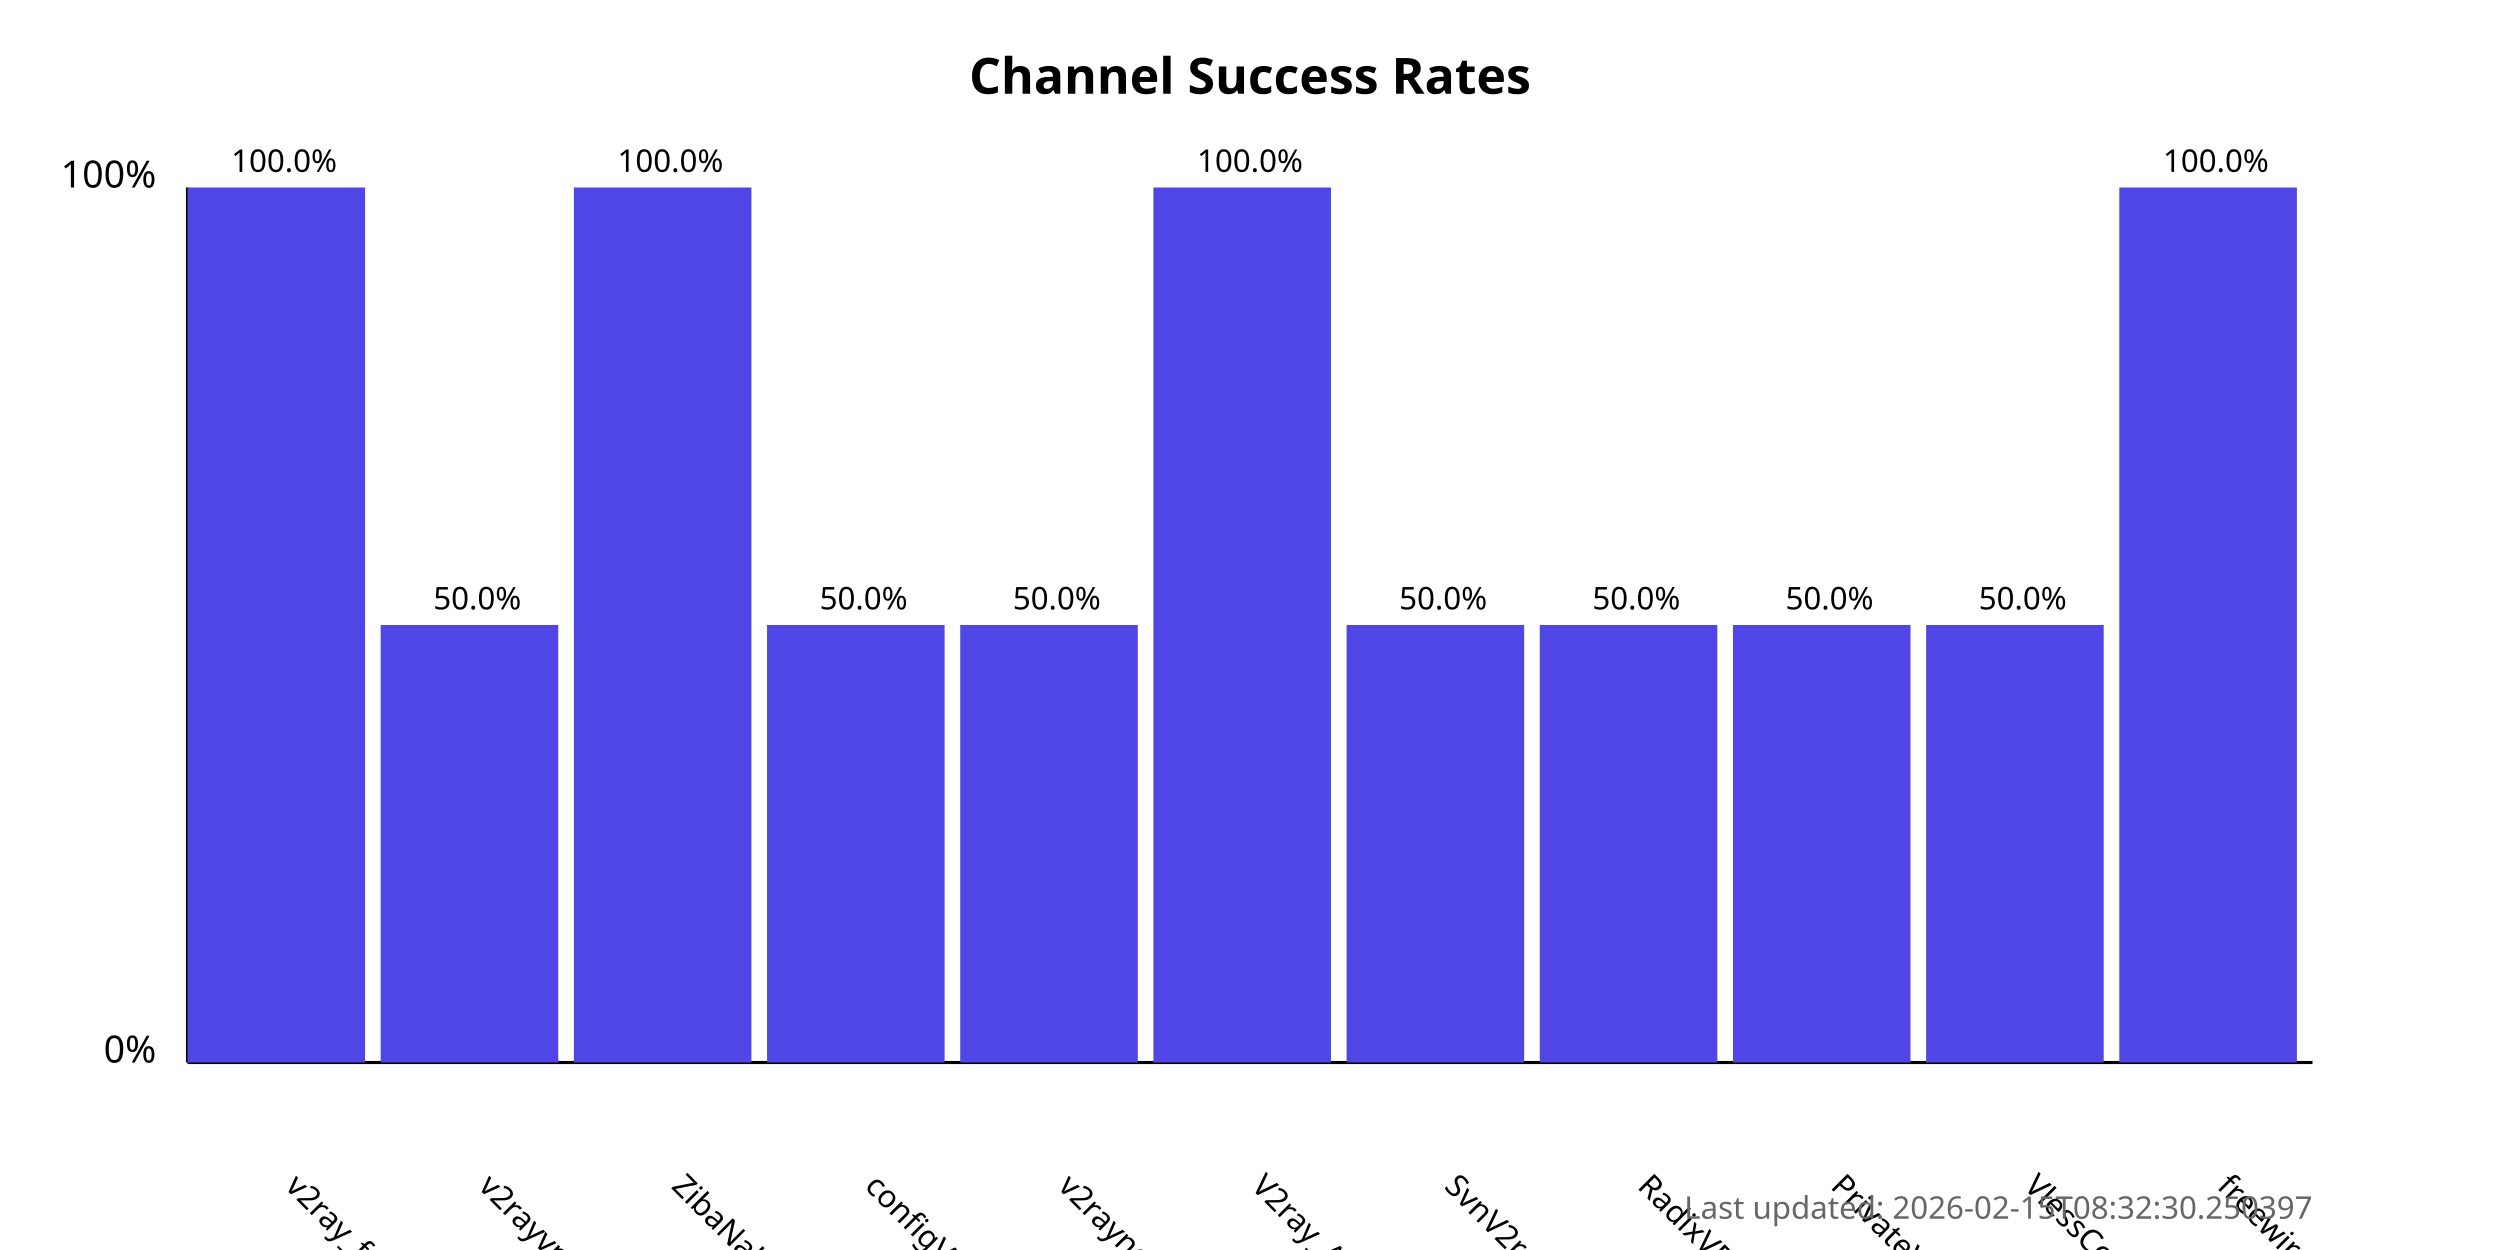
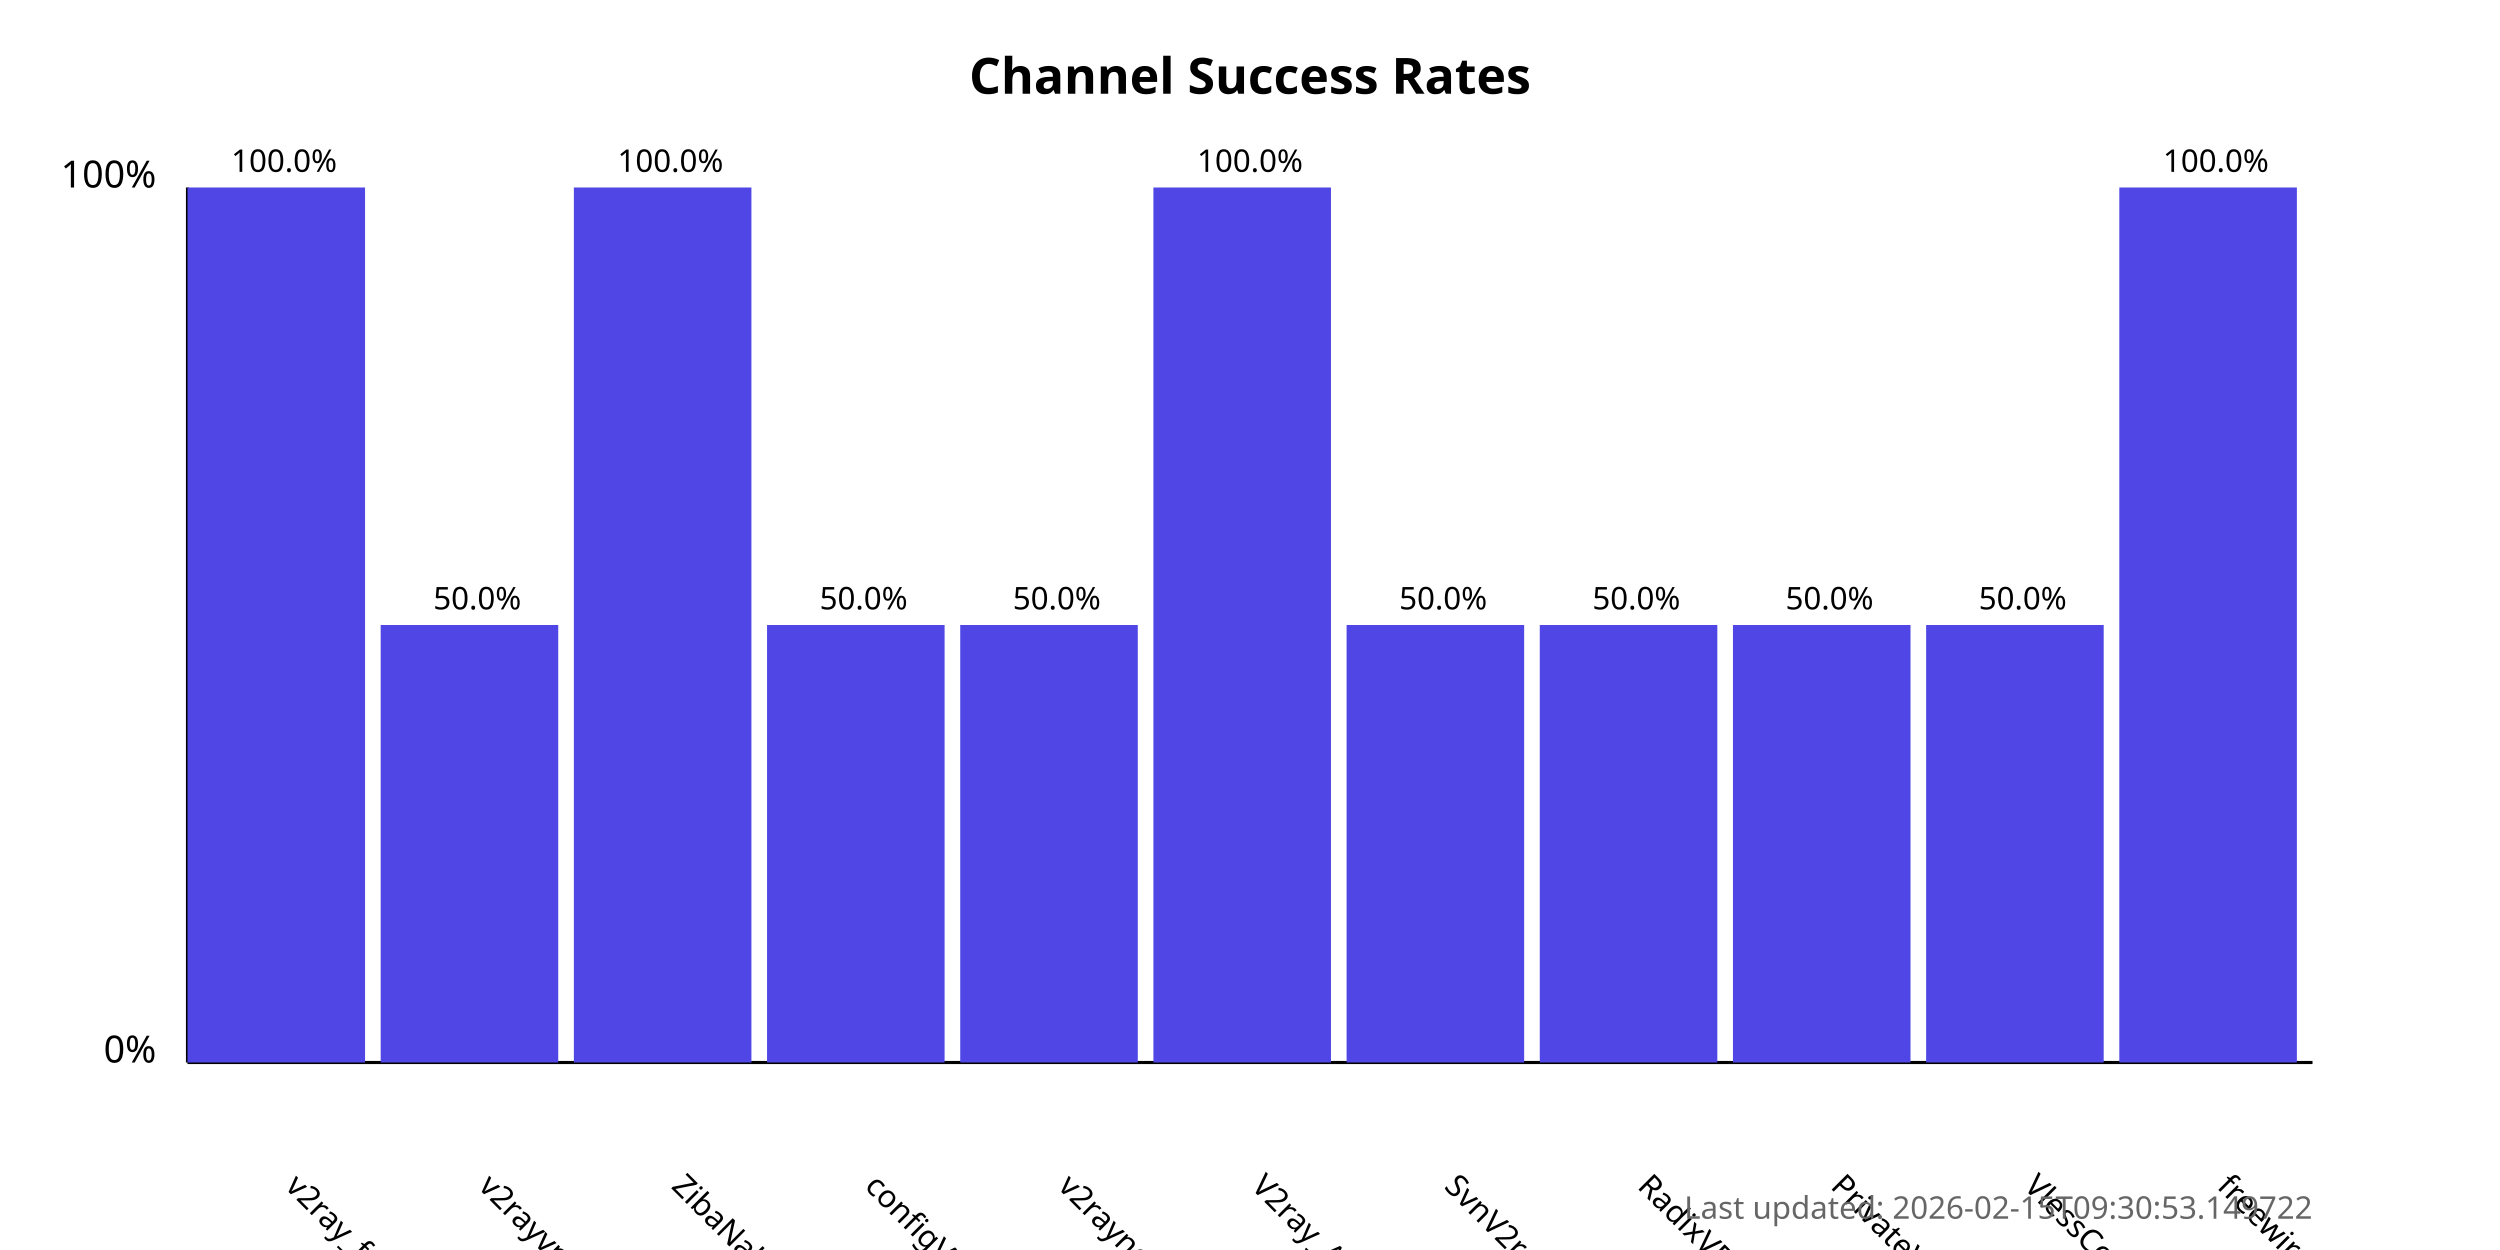
<svg xmlns="http://www.w3.org/2000/svg" width="800" height="400">
  <style>
            .chart-title { font: bold 16px sans-serif; }
            .axis-label { font: 12px sans-serif; }
            .tick-label { font: 10px sans-serif; }
            .bar { fill: #4f46e5; }
            .bar:hover { fill: #6366f1; }
            .timestamp { font: 10px sans-serif; fill: #666; }
        </style>
  <text x="400.0" y="30" text-anchor="middle" class="chart-title">
            Channel Success Rates
        </text>
  <line x1="60" y1="340" x2="60" y2="60" stroke="black" stroke-width="1" />
  <line x1="60" y1="340" x2="740" y2="340" stroke="black" stroke-width="1" />
  <text x="50" y="340" text-anchor="end" class="axis-label">0%</text>
  <text x="50" y="60" text-anchor="end" class="axis-label">100%</text>
  <g>
    <rect x="60" y="60.0" width="56.818" height="280.0" class="bar" />
    <text x="90.909" y="380" transform="rotate(45, 90.90909, 380)" text-anchor="start" class="tick-label">
                v2ray_free_conf
            </text>
    <text x="90.909" y="55.0" text-anchor="middle" class="tick-label">
                100.0%
            </text>
  </g>
  <g>
    <rect x="121.818" y="200.0" width="56.818" height="140.0" class="bar" />
    <text x="152.727" y="380" transform="rotate(45, 152.7273, 380)" text-anchor="start" class="tick-label">
                v2rayvpno
            </text>
    <text x="152.727" y="195.0" text-anchor="middle" class="tick-label">
                50.0%
            </text>
  </g>
  <g>
    <rect x="183.636" y="60.0" width="56.818" height="280.0" class="bar" />
    <text x="214.545" y="380" transform="rotate(45, 214.5455, 380)" text-anchor="start" class="tick-label">
                ZibaNabz
            </text>
    <text x="214.545" y="55.0" text-anchor="middle" class="tick-label">
                100.0%
            </text>
  </g>
  <g>
    <rect x="245.455" y="200.0" width="56.818" height="140.0" class="bar" />
    <text x="276.364" y="380" transform="rotate(45, 276.3636, 380)" text-anchor="start" class="tick-label">
                configV2rayForFree
            </text>
    <text x="276.364" y="195.0" text-anchor="middle" class="tick-label">
                50.0%
            </text>
  </g>
  <g>
    <rect x="307.273" y="200.0" width="56.818" height="140.0" class="bar" />
    <text x="338.182" y="380" transform="rotate(45, 338.1818, 380)" text-anchor="start" class="tick-label">
                v2rayngvpn
            </text>
    <text x="338.182" y="195.0" text-anchor="middle" class="tick-label">
                50.0%
            </text>
  </g>
  <g>
    <rect x="369.091" y="60.0" width="56.818" height="280.0" class="bar" />
    <text x="400.0" y="380" transform="rotate(45, 400.0, 380)" text-anchor="start" class="tick-label">
                V2ray_Alpha
            </text>
    <text x="400.0" y="55.0" text-anchor="middle" class="tick-label">
                100.0%
            </text>
  </g>
  <g>
    <rect x="430.909" y="200.0" width="56.818" height="140.0" class="bar" />
    <text x="461.818" y="380" transform="rotate(45, 461.8182, 380)" text-anchor="start" class="tick-label">
                SvnV2ray
            </text>
    <text x="461.818" y="195.0" text-anchor="middle" class="tick-label">
                50.0%
            </text>
  </g>
  <g>
    <rect x="492.727" y="200.0" width="56.818" height="140.0" class="bar" />
    <text x="523.636" y="380" transform="rotate(45, 523.6364, 380)" text-anchor="start" class="tick-label">
                RadixVPN
            </text>
    <text x="523.636" y="195.0" text-anchor="middle" class="tick-label">
                50.0%
            </text>
  </g>
  <g>
    <rect x="554.545" y="200.0" width="56.818" height="140.0" class="bar" />
    <text x="585.455" y="380" transform="rotate(45, 585.4545, 380)" text-anchor="start" class="tick-label">
                PrivateVPNs
            </text>
    <text x="585.455" y="195.0" text-anchor="middle" class="tick-label">
                50.0%
            </text>
  </g>
  <g>
    <rect x="616.364" y="200.0" width="56.818" height="140.0" class="bar" />
    <text x="647.273" y="380" transform="rotate(45, 647.2727, 380)" text-anchor="start" class="tick-label">
                VlessConfig
            </text>
    <text x="647.273" y="195.0" text-anchor="middle" class="tick-label">
                50.0%
            </text>
  </g>
  <g>
    <rect x="678.182" y="60.0" width="56.818" height="280.0" class="bar" />
    <text x="709.091" y="380" transform="rotate(45, 709.0909, 380)" text-anchor="start" class="tick-label">
                freewireguard
            </text>
    <text x="709.091" y="55.0" text-anchor="middle" class="tick-label">
                100.0%
            </text>
  </g>
  <text x="740" y="390" text-anchor="end" class="timestamp">
-             Last updated: 2026-02-15T08:32:30.250397
+             Last updated: 2026-02-15T09:30:53.149722
        </text>
</svg>
